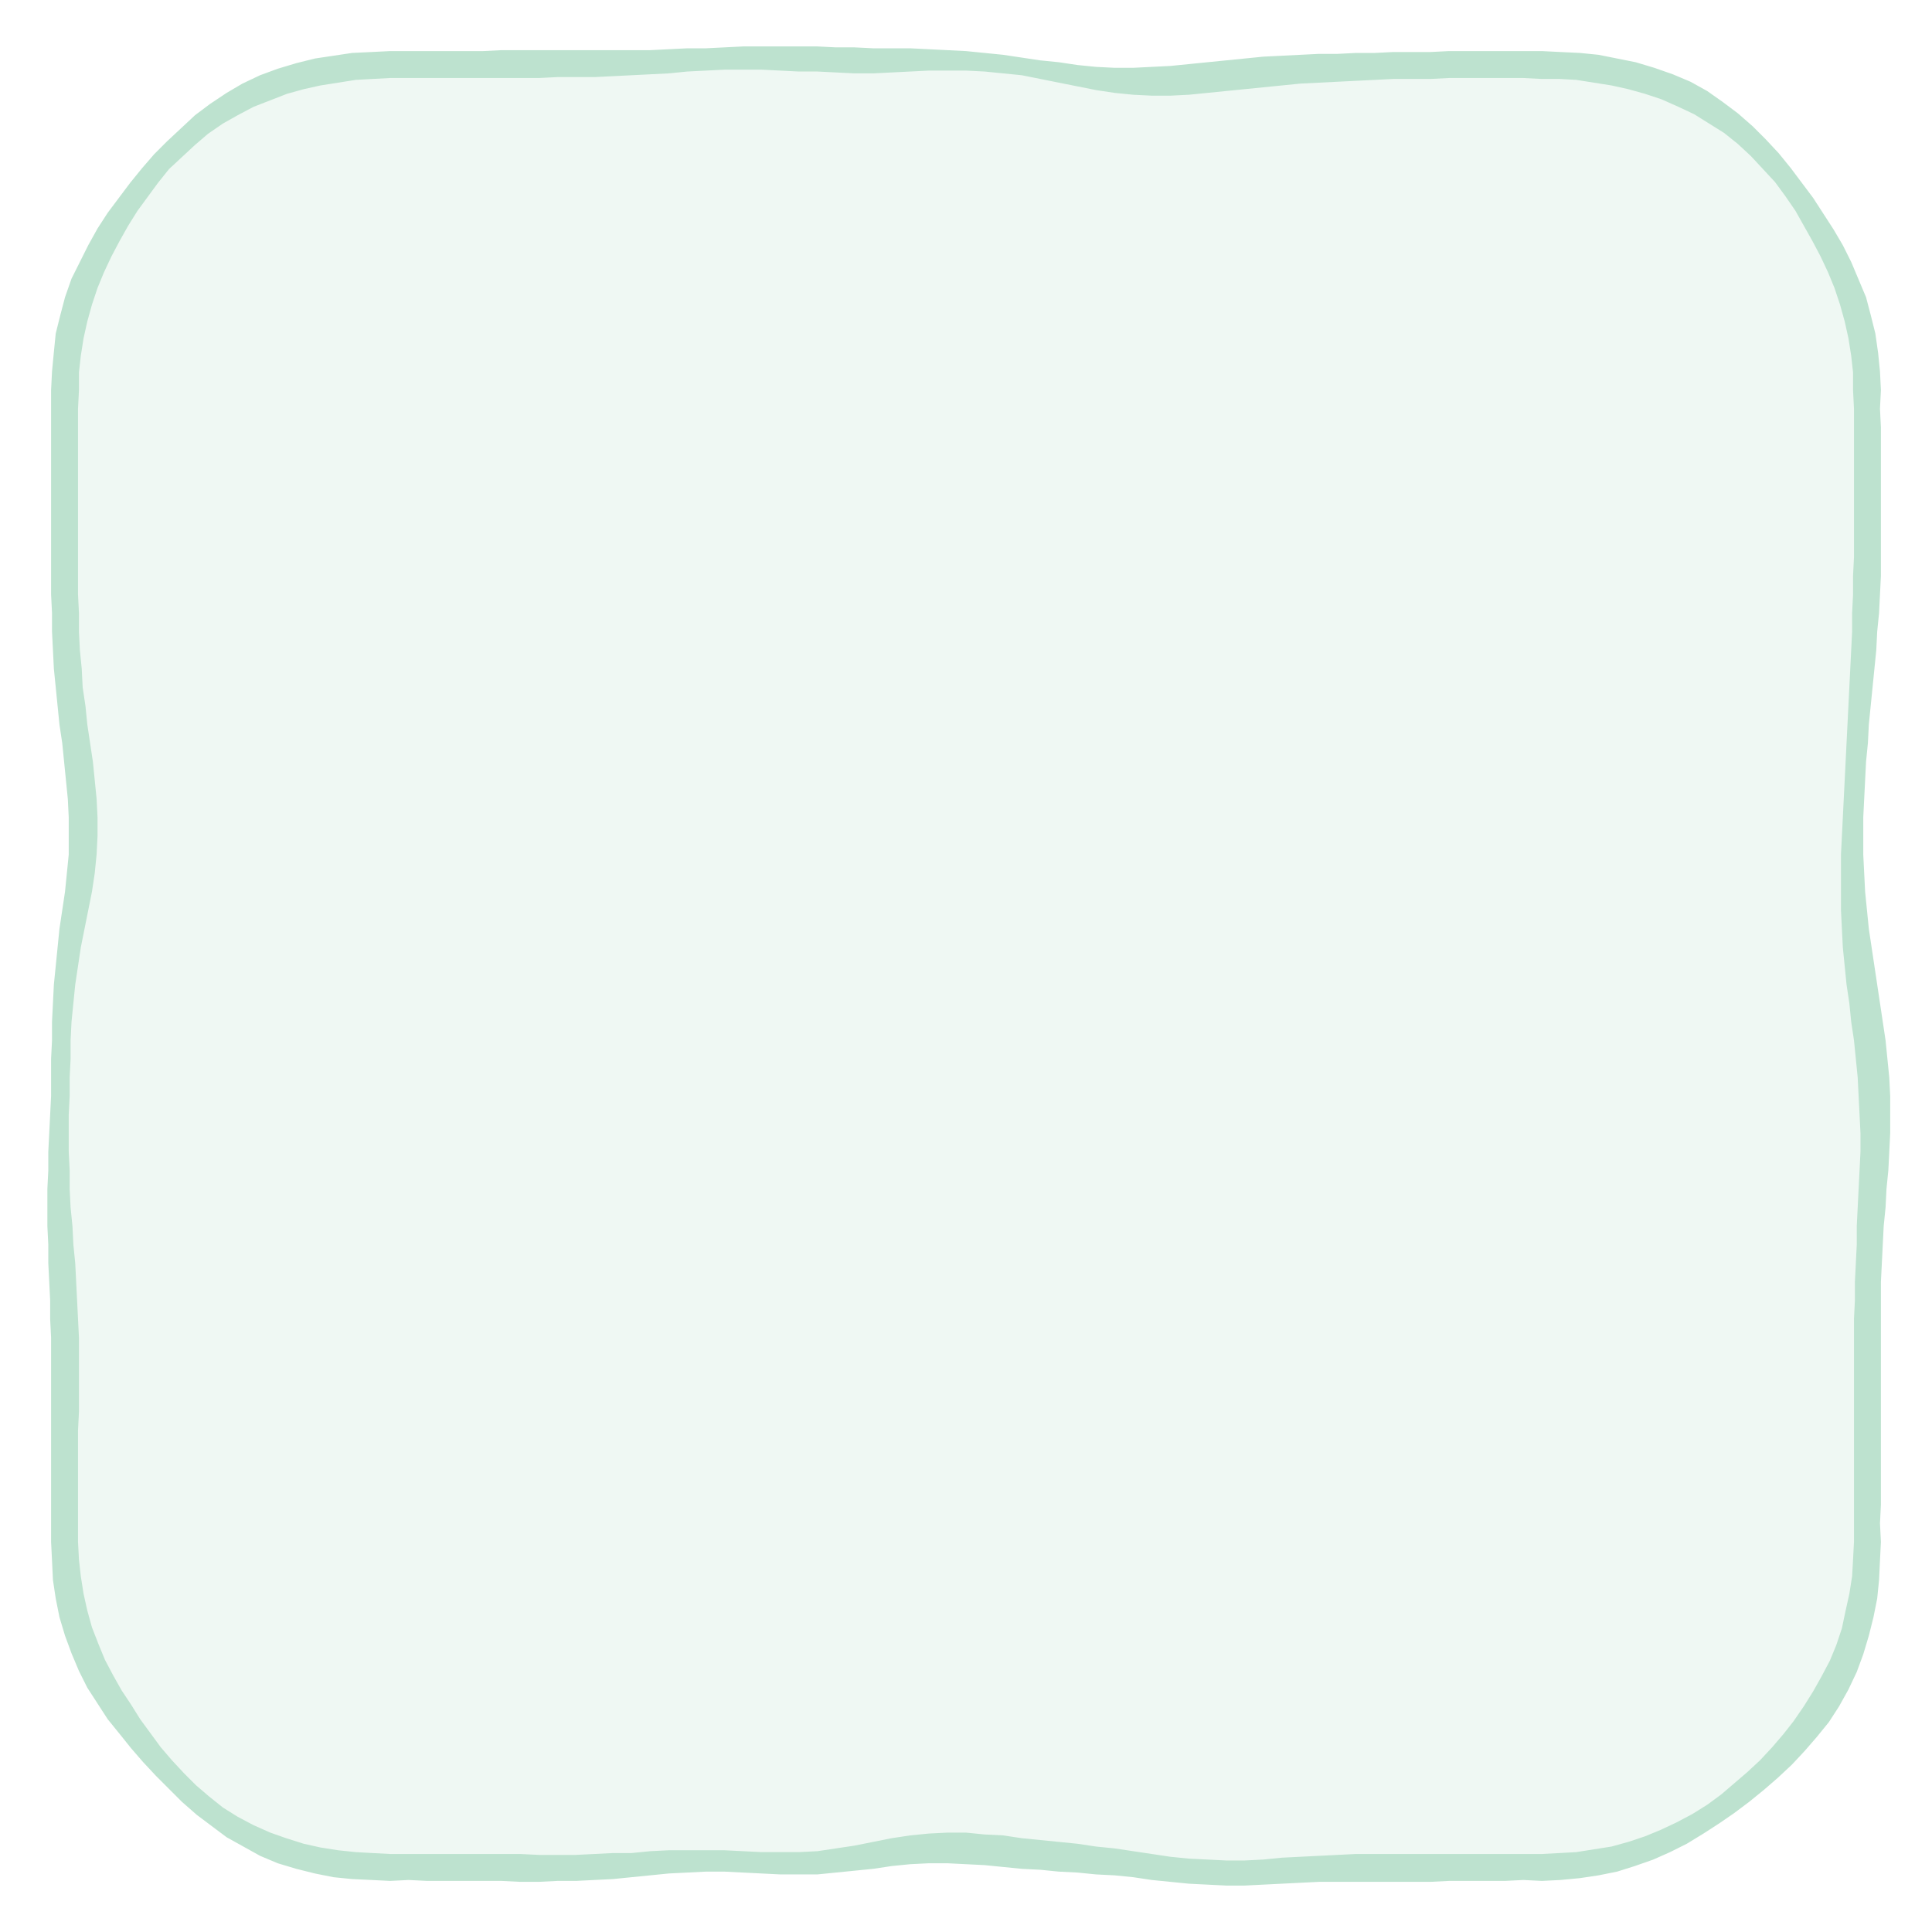
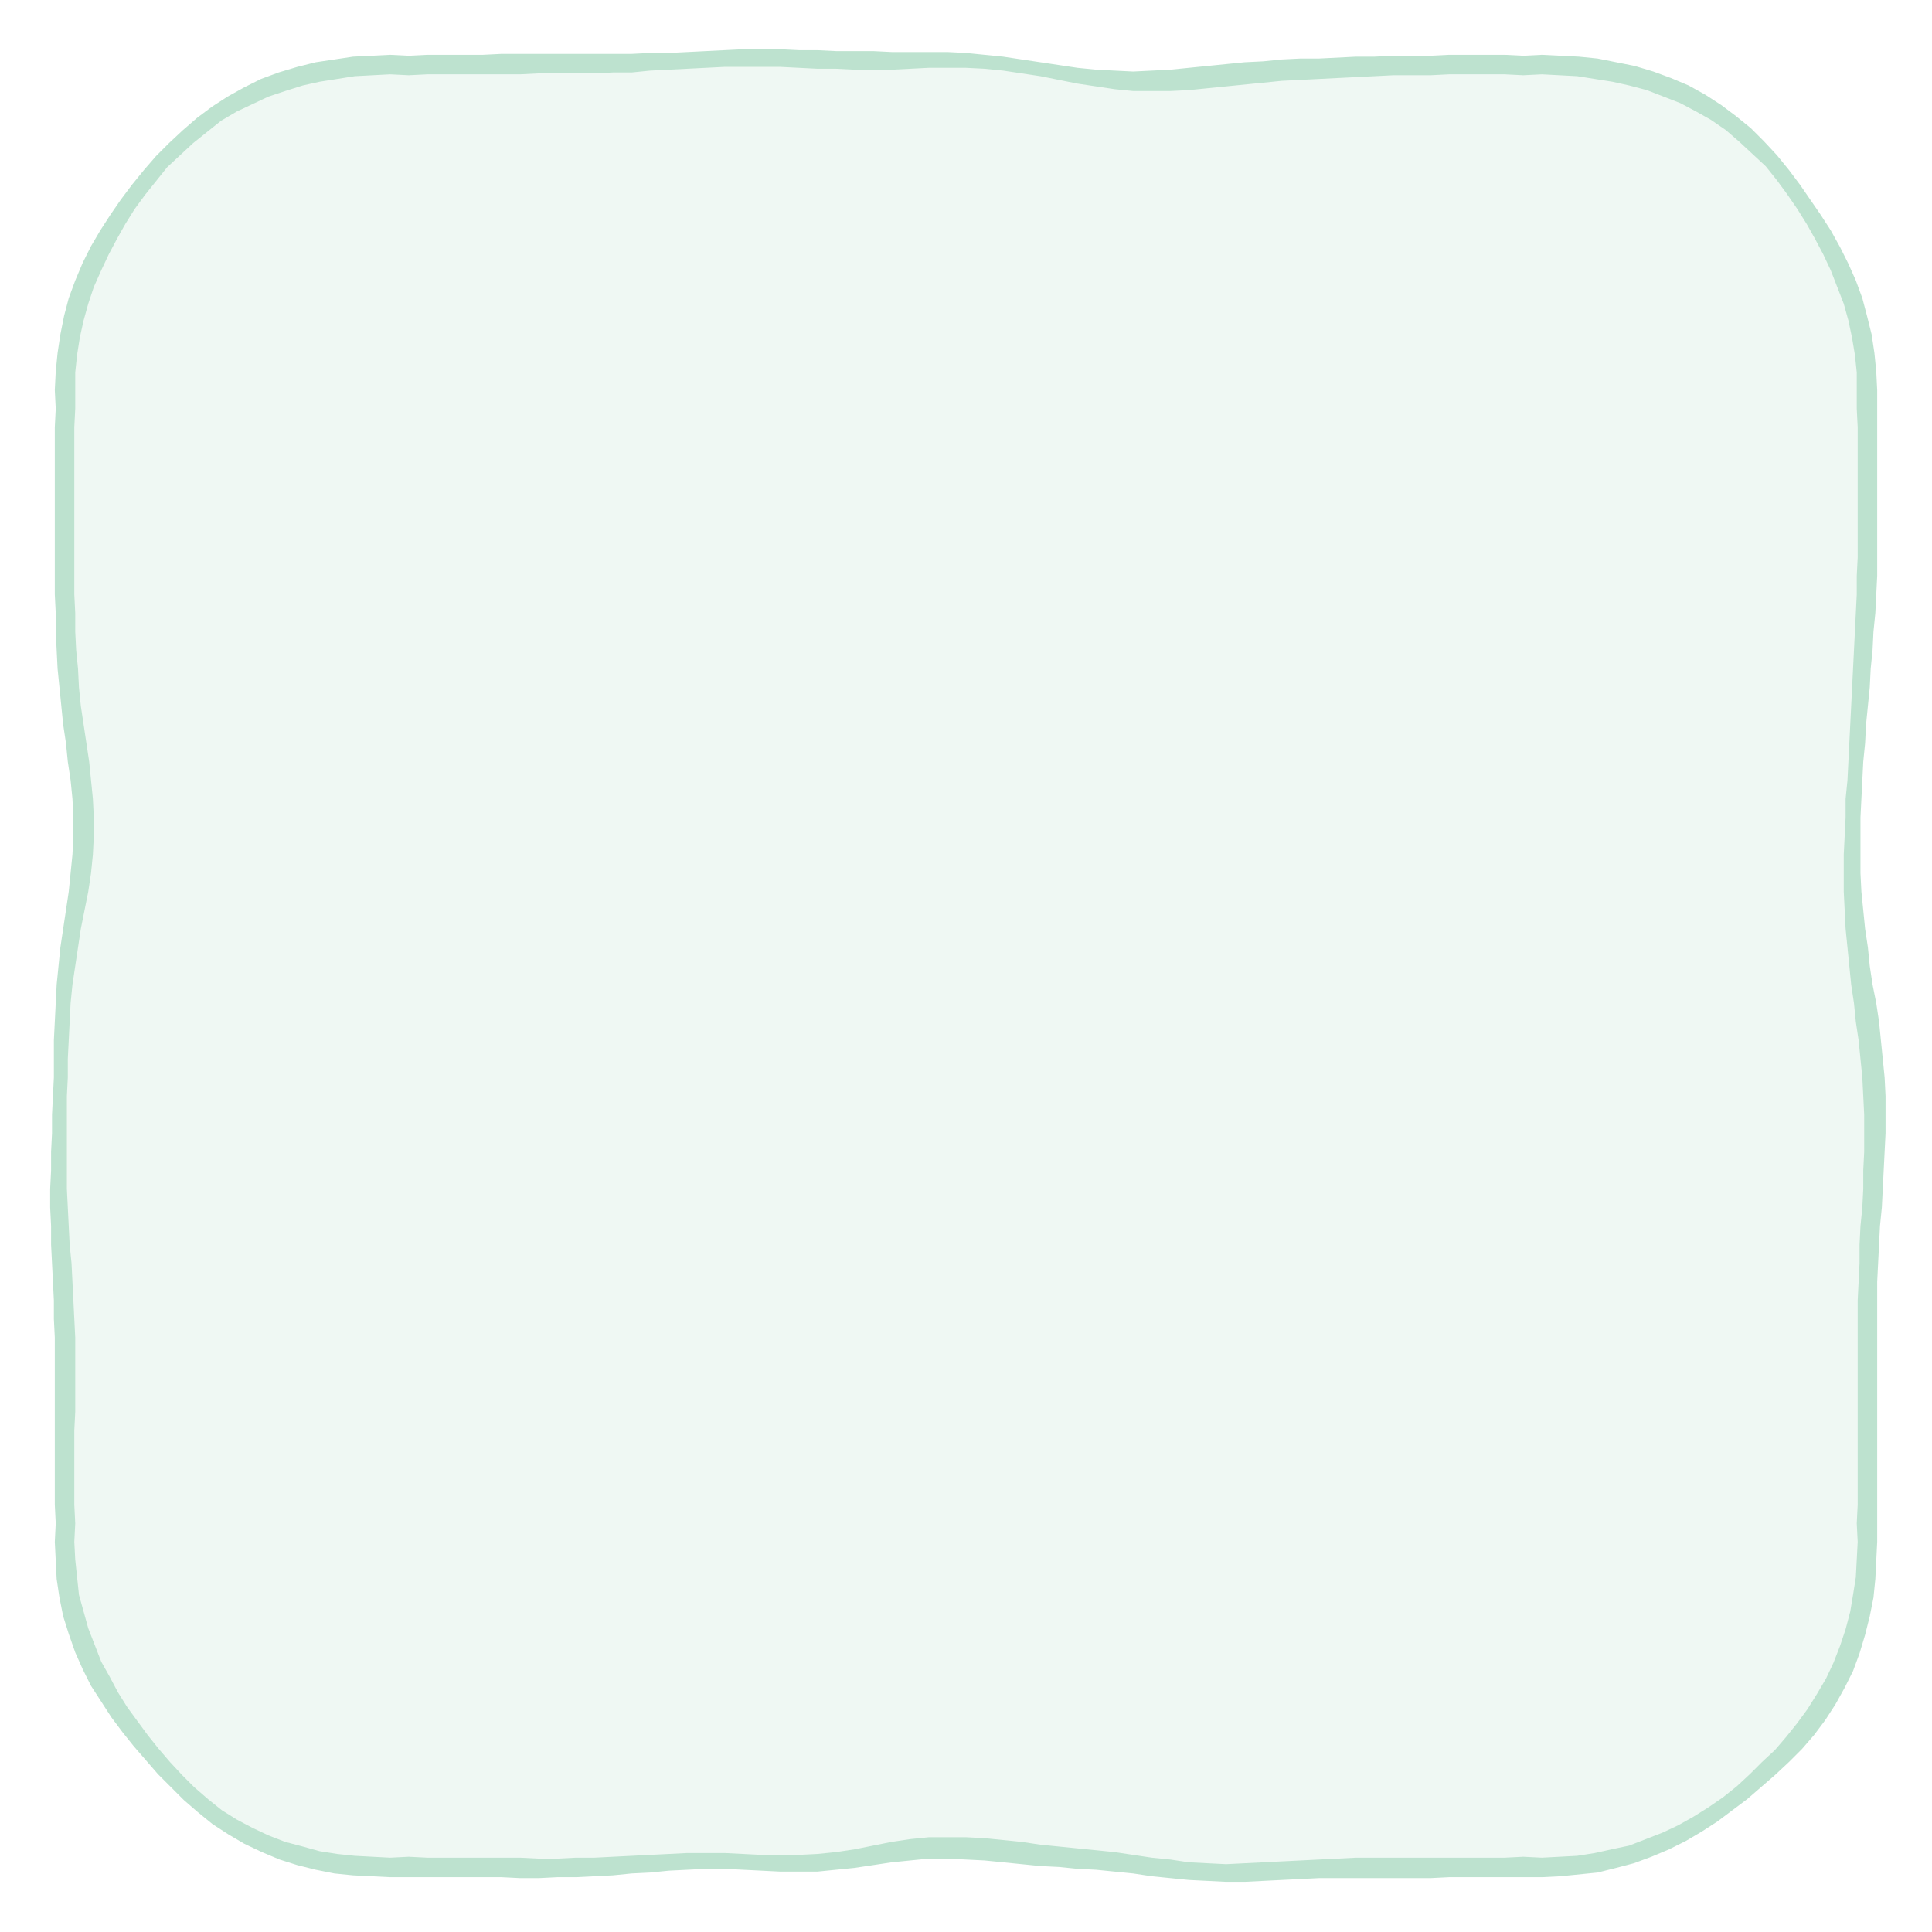
<svg xmlns="http://www.w3.org/2000/svg" viewBox="0 0 208 208">
  <path d="M44 7L46 7L48 7L50 7L52 6.9L54 6.9L56 6.9L58 6.9L60 6.9L62 6.9L64 6.9L66 6.8L68 6.8L70 6.7L72 6.6L74 6.5L76 6.4L78 6.3L80 6.3L82 6.2L84 6.3L86 6.3L88 6.4L90 6.5L92 6.5L94 6.5L96 6.5L98 6.5L100 6.5L102 6.5L104 6.5L106 6.7L108 6.9L110 7.1L112 7.5L114 7.8L116 8.1L118 8.4L120 8.6L122 8.7L124 8.7L126 8.7L128 8.5L130 8.3L132 8.1L134 7.9L136 7.7L138 7.6L140 7.5L142 7.4L144 7.3L146 7.2L148 7.1L150 7.1L152 7L154 7L156 7L158 7L160 7L162 7L164 7L166 7L167.9 7L169.9 7.2L171.9 7.4L173.8 7.7L175.7 8.2L177.6 8.7L179.5 9.4L181.3 10.2L183.1 11.1L184.8 12.1L186.4 13.3L187.9 14.5L189.3 15.9L190.7 17.3L191.9 18.8L193.1 20.4L194.2 22L195.3 23.6L196.3 25.3L197.2 27L198 28.7L198.8 30.5L199.5 32.4L200 34.3L200.5 36.2L200.8 38.1L200.9 40.1L201 42L201 44L201 46L201 48L201 50L201.1 52L201.1 54L201.1 56L201.1 58L201 60L201 62L200.9 64L200.8 66L200.7 68L200.6 70L200.5 72L200.3 74L200.2 76L200.1 78L199.9 80L199.8 82L199.7 84L199.6 86L199.5 88L199.4 90L199.4 92L199.4 94L199.5 96L199.6 98L199.8 100L200 102L200.2 104L200.5 106L200.8 108L201 110L201.3 112L201.5 114L201.7 116L201.8 118L201.9 120L201.9 122L201.8 124L201.7 126L201.6 128L201.5 130L201.4 132L201.3 134L201.2 136L201.1 138L201.1 140L201 142L201 144L201 146L201.1 148L201.1 150L201.1 152L201.1 154L201 156L201 158L201 160L201 162L201 164L201 166L201 167.9L200.8 169.9L200.6 171.8L200.2 173.8L199.8 175.7L199.2 177.6L198.4 179.4L197.6 181.2L196.6 182.9L195.5 184.6L194.4 186.1L193.1 187.6L191.8 189.1L190.4 190.4L189 191.7L187.5 193L186 194.2L184.4 195.3L182.8 196.4L181.1 197.3L179.3 198.2L177.5 199L175.7 199.6L173.8 200.1L171.8 200.5L169.9 200.8L167.9 201L166 201L164 201L162 201L160 201L158 201L156 201.1L154 201.1L152 201.1L150 201.1L148 201.1L146 201.1L144 201.1L142 201.2L140 201.3L138 201.4L136 201.5L134 201.6L132 201.6L130 201.6L128 201.4L126 201.2L124 201L122 200.7L120 200.5L118 200.3L116 200.1L114 199.9L112 199.7L110 199.5L108 199.3L106 199.1L104 199L102 198.9L100 199L98 199.2L96 199.4L94 199.7L92 200.1L90 200.3L88 200.5L86 200.6L84 200.6L82 200.5L80 200.4L78 200.4L76 200.3L74 200.4L72 200.5L70 200.6L68 200.8L66 200.9L64 201L62 201.1L60 201.1L58 201.1L56 201.1L54 201.1L52 201.1L50 201L48 201L46 201L44 201L42 201L40.1 201L38.1 200.8L36.1 200.6L34.2 200.3L32.3 199.8L30.4 199.2L28.5 198.5L26.8 197.7L25 196.7L23.4 195.6L21.9 194.4L20.4 193.1L19 191.8L17.6 190.4L16.4 188.9L15.1 187.4L14 185.9L12.8 184.3L11.8 182.7L10.8 181L9.9 179.3L9.1 177.5L8.4 175.6L7.9 173.8L7.5 171.8L7.2 169.9L7 167.9L7 166L7 164L7 162L7 160L7 158L7 156L7 154L7 152L7 150L7 148L7 146L7 144L6.9 142L6.9 140L6.8 138L6.7 136L6.5 134L6.4 132L6.4 130L6.3 128L6.3 126L6.3 124L6.4 122L6.4 120L6.5 118L6.5 116L6.5 114L6.6 112L6.7 110L6.8 108L7 106L7.2 104L7.5 102L7.8 100L8.1 98L8.4 96L8.7 94L8.9 92L9 90L9 88L8.9 86L8.7 84L8.5 82L8.2 80L7.9 78L7.7 76L7.5 74L7.3 72L7.2 70L7.1 68L7 66L7 64L7 62L6.9 60L6.9 58L6.9 56L6.9 54L7 52L7 50L7 48L7 46L7 44L7 42L7.1 40.1L7.2 38.1L7.5 36.2L7.9 34.2L8.5 32.4L9.1 30.5L9.9 28.7L10.7 27L11.7 25.3L12.7 23.6L13.8 22L14.9 20.4L16.2 18.9L17.4 17.4L18.8 16L20.2 14.7L21.7 13.4L23.3 12.3L25 11.2L26.7 10.3L28.5 9.5L30.4 8.8L32.3 8.2L34.2 7.8L36.2 7.4L38.1 7.2L40.1 7L42 7Z" fill="#eff8f3" />
-   <path d="M44 5.5L46 5.5L48 5.5L50 5.5L52 5.5L54 5.4L56 5.4L58 5.4L60 5.4L62 5.4L64 5.4L66 5.4L68 5.4L70 5.4L72 5.3L74 5.2L76 5.2L78 5.1L80 5L82 5L84 5L86 5L88 5L90 5.1L92 5.1L94 5.2L96 5.2L98 5.2L100 5.3L102 5.4L104 5.5L106 5.7L108 5.9L110 6.2L112 6.5L114 6.7L116 7L118 7.2L120 7.3L122 7.3L124 7.2L126 7.1L128 6.9L130 6.7L132 6.5L134 6.3L136 6.1L138 6L140 5.9L142 5.8L144 5.8L146 5.7L148 5.7L150 5.6L152 5.6L154 5.6L156 5.5L158 5.5L160 5.5L162 5.5L164 5.5L166 5.5L168 5.6L170.1 5.7L172.1 5.9L174.1 6.3L176.1 6.7L178.1 7.3L180.1 8L182 8.8L183.8 9.8L185.5 11L187.1 12.2L188.7 13.6L190.1 15L191.5 16.5L192.8 18.1L194 19.7L195.2 21.3L196.3 23L197.4 24.7L198.4 26.4L199.3 28.2L200.1 30.1L200.9 32L201.4 33.9L201.9 35.9L202.2 38L202.4 40L202.5 42L202.4 44L202.5 46L202.5 48L202.5 50L202.5 52L202.5 54L202.5 56L202.5 58L202.5 60L202.5 62L202.4 64L202.3 66L202.1 68L202 70L201.8 72L201.6 74L201.4 76L201.2 78L201.1 80L200.9 82L200.8 84L200.7 86L200.6 88L200.6 90L200.6 92L200.7 94L200.8 96L201 98L201.2 100L201.5 102L201.8 104L202.1 106L202.4 108L202.7 110L203 112L203.2 114L203.4 116L203.5 118L203.5 120L203.5 122L203.4 124L203.3 126L203.1 128L203 130L202.8 132L202.7 134L202.6 136L202.5 138L202.5 140L202.5 142L202.5 144L202.5 146L202.5 148L202.5 150L202.5 152L202.5 154L202.5 156L202.5 158L202.5 160L202.5 162L202.4 164L202.5 166L202.4 168L202.3 170.1L202.1 172.1L201.7 174.1L201.2 176.1L200.6 178.1L199.9 180L199 181.9L198 183.7L196.9 185.4L195.6 187L194.3 188.5L192.9 190L191.4 191.4L189.9 192.7L188.3 194L186.7 195.2L185.1 196.3L183.4 197.4L181.6 198.5L179.8 199.4L178 200.2L176 200.9L174.1 201.5L172.1 201.9L170.1 202.2L168 202.4L166 202.5L164 202.4L162 202.5L160 202.5L158 202.5L156 202.5L154 202.6L152 202.6L150 202.6L148 202.6L146 202.6L144 202.6L142 202.6L140 202.7L138 202.8L136 202.9L134 203L132 203L130 202.9L128 202.8L126 202.6L124 202.4L122 202.1L120 201.9L118 201.8L116 201.6L114 201.5L112 201.3L110 201.2L108 201L106 200.8L104 200.7L102 200.6L100 200.6L98 200.7L96 200.9L94 201.2L92 201.4L90 201.6L88 201.8L86 201.8L84 201.8L82 201.7L80 201.6L78 201.5L76 201.5L74 201.6L72 201.7L70 201.9L68 202.1L66 202.3L64 202.4L62 202.5L60 202.5L58 202.6L56 202.6L54 202.5L52 202.5L50 202.5L48 202.5L46 202.5L44 202.4L42 202.5L40 202.4L37.9 202.3L35.9 202.1L33.9 201.7L31.9 201.2L29.9 200.6L28 199.8L26.2 198.8L24.4 197.8L22.8 196.6L21.2 195.4L19.6 194L18.2 192.6L16.8 191.2L15.4 189.7L14.1 188.2L12.9 186.7L11.6 185.1L10.5 183.4L9.4 181.7L8.5 179.9L7.7 178L7 176.1L6.4 174.1L6 172.1L5.7 170.1L5.6 168L5.5 166L5.5 164L5.5 162L5.5 160L5.5 158L5.5 156L5.5 154L5.5 152L5.5 150L5.5 148L5.5 146L5.5 144L5.4 142L5.4 140L5.3 138L5.2 136L5.2 134L5.1 132L5.1 130L5.1 128L5.2 126L5.2 124L5.3 122L5.4 120L5.5 118L5.5 116L5.5 114L5.6 112L5.6 110L5.7 108L5.8 106L6 104L6.2 102L6.4 100L6.7 98L7 96L7.2 94L7.4 92L7.4 90L7.4 88L7.3 86L7.1 84L6.9 82L6.7 80L6.4 78L6.2 76L6 74L5.8 72L5.7 70L5.6 68L5.6 66L5.5 64L5.5 62L5.5 60L5.5 58L5.5 56L5.5 54L5.5 52L5.5 50L5.5 48L5.5 46L5.5 44L5.5 42L5.6 40L5.8 37.9L6 35.9L6.5 33.9L7 32L7.7 30L8.6 28.2L9.5 26.4L10.5 24.6L11.6 22.9L12.8 21.3L14 19.7L15.3 18.1L16.6 16.6L18 15.2L19.5 13.8L21 12.4L22.6 11.2L24.4 10L26.1 9L28 8.1L29.9 7.4L31.9 6.8L33.9 6.3L35.9 6L37.9 5.7L40 5.6L42 5.5ZM42 8.4L40.1 8.5L38.3 8.6L36.4 8.9L34.5 9.2L32.7 9.6L30.9 10.1L29.1 10.8L27.3 11.5L25.6 12.4L24 13.3L22.4 14.4L21 15.6L19.6 16.9L18.2 18.2L17 19.7L15.9 21.2L14.8 22.7L13.8 24.3L12.9 25.9L12 27.6L11.2 29.3L10.5 31L9.9 32.8L9.4 34.6L9 36.4L8.7 38.3L8.5 40.1L8.5 42L8.4 44L8.4 46L8.4 48L8.4 50L8.4 52L8.4 54L8.4 56L8.4 58L8.4 60L8.4 62L8.4 64L8.5 66L8.5 68L8.6 70L8.8 72L8.9 74L9.2 76L9.4 78L9.7 80L10 82L10.2 84L10.4 86L10.5 88L10.5 90L10.4 92L10.2 94L9.9 96L9.5 98L9.1 100L8.7 102L8.4 104L8.1 106L7.9 108L7.7 110L7.6 112L7.6 114L7.5 116L7.5 118L7.4 120L7.4 122L7.4 124L7.5 126L7.5 128L7.6 130L7.8 132L7.9 134L8.1 136L8.2 138L8.3 140L8.4 142L8.5 144L8.5 146L8.5 148L8.5 150L8.5 152L8.4 154L8.4 156L8.4 158L8.4 160L8.4 162L8.4 164L8.4 166L8.5 167.9L8.7 169.7L9 171.6L9.4 173.4L9.9 175.2L10.6 177L11.3 178.7L12.2 180.4L13.1 182L14.1 183.5L15.1 185.1L16.2 186.6L17.3 188.1L18.5 189.5L19.8 190.9L21.1 192.2L22.5 193.4L24 194.6L25.6 195.6L27.3 196.5L29.1 197.3L30.8 197.9L32.7 198.5L34.5 198.9L36.4 199.2L38.3 199.4L40.1 199.5L42 199.6L44 199.6L46 199.6L48 199.6L50 199.6L52 199.6L54 199.6L56 199.6L58 199.7L60 199.7L62 199.7L64 199.6L66 199.5L68 199.5L70 199.3L72 199.2L74 199.2L76 199.2L78 199.2L80 199.3L82 199.4L84 199.4L86 199.4L88 199.3L90 199L92 198.7L94 198.3L96 197.9L98 197.6L100 197.4L102 197.3L104 197.3L106 197.5L108 197.6L110 197.9L112 198.1L114 198.3L116 198.5L118 198.8L120 199L122 199.3L124 199.6L126 199.9L128 200.1L130 200.2L132 200.3L134 200.3L136 200.2L138 200L140 199.9L142 199.8L144 199.7L146 199.6L148 199.6L150 199.6L152 199.6L154 199.6L156 199.6L158 199.6L160 199.6L162 199.6L164 199.6L166 199.6L167.9 199.5L169.7 199.4L171.6 199.1L173.5 198.8L175.3 198.3L177.1 197.7L178.8 197L180.5 196.2L182.2 195.3L183.8 194.3L185.3 193.2L186.7 192L188.1 190.8L189.5 189.5L190.8 188.1L192 186.7L193.1 185.3L194.2 183.7L195.2 182.1L196.1 180.5L197 178.8L197.7 177.1L198.3 175.3L198.7 173.4L199.1 171.6L199.4 169.7L199.5 167.9L199.6 166L199.6 164L199.6 162L199.6 160L199.6 158L199.6 156L199.6 154L199.6 152L199.6 150L199.6 148L199.6 146L199.6 144L199.6 142L199.7 140L199.7 138L199.8 136L199.9 134L199.9 132L200 130L200.1 128L200.2 126L200.3 124L200.3 122L200.2 120L200.1 118L200 116L199.8 114L199.6 112L199.3 110L199.1 108L198.8 106L198.6 104L198.4 102L198.3 100L198.2 98L198.2 96L198.2 94L198.2 92L198.3 90L198.4 88L198.5 86L198.6 84L198.7 82L198.8 80L198.9 78L199 76L199.1 74L199.2 72L199.3 70L199.4 68L199.4 66L199.5 64L199.5 62L199.6 60L199.6 58L199.6 56L199.6 54L199.6 52L199.6 50L199.6 48L199.6 46L199.6 44L199.5 42L199.5 40.1L199.3 38.3L199 36.4L198.6 34.6L198.1 32.8L197.5 31L196.8 29.3L196 27.6L195.1 25.9L194.2 24.3L193.3 22.7L192.2 21.1L191.1 19.6L189.8 18.2L188.5 16.8L187.1 15.5L185.6 14.3L184 13.3L182.4 12.3L180.7 11.5L178.9 10.7L177.1 10.1L175.3 9.6L173.5 9.2L171.6 8.9L169.7 8.6L167.9 8.5L166 8.5L164 8.4L162 8.4L160 8.4L158 8.4L156 8.4L154 8.5L152 8.5L150 8.5L148 8.6L146 8.7L144 8.8L142 8.9L140 9L138 9.2L136 9.4L134 9.6L132 9.8L130 10L128 10.2L126 10.3L124 10.3L122 10.2L120 10L118 9.7L116 9.3L114 8.9L112 8.5L110 8.1L108 7.9L106 7.7L104 7.6L102 7.6L100 7.6L98 7.7L96 7.8L94 7.9L92 7.9L90 7.8L88 7.7L86 7.7L84 7.6L82 7.5L80 7.5L78 7.5L76 7.6L74 7.7L72 7.9L70 8L68 8.1L66 8.2L64 8.3L62 8.3L60 8.3L58 8.4L56 8.4L54 8.4L52 8.4L50 8.4L48 8.4L46 8.4L44 8.4Z" fill="#bde2cf" fill-rule="evenodd" />
+   <path d="M44 6L46 5.9L48 5.9L50 5.9L52 5.9L54 5.8L56 5.8L58 5.8L60 5.8L62 5.8L64 5.8L66 5.8L68 5.8L70 5.7L72 5.7L74 5.6L76 5.5L78 5.4L80 5.3L82 5.3L84 5.3L86 5.4L88 5.4L90 5.5L92 5.5L94 5.5L96 5.6L98 5.6L100 5.6L102 5.6L104 5.7L106 5.9L108 6.1L110 6.4L112 6.7L114 7L116 7.3L118 7.5L120 7.6L122 7.7L124 7.6L126 7.5L128 7.3L130 7.1L132 6.9L134 6.7L136 6.6L138 6.4L140 6.3L142 6.3L144 6.2L146 6.1L148 6.1L150 6L152 6L154 6L156 5.9L158 5.9L160 5.9L162 5.9L164 6L166 5.9L168 6L170 6.1L172 6.3L174 6.7L176 7.1L178 7.7L179.9 8.4L181.8 9.2L183.6 10.2L185.3 11.3L186.9 12.5L188.5 13.8L189.9 15.2L191.3 16.7L192.6 18.3L193.8 19.9L194.9 21.5L196 23.1L197.1 24.8L198.1 26.6L199 28.4L199.8 30.2L200.5 32.1L201 34L201.5 36L201.8 38L202 40L202.1 42L202.1 44L202.1 46L202.1 48L202.1 50L202.1 52L202.1 54L202.1 56L202.1 58L202.1 60L202.1 62L202 64L201.9 66L201.7 68L201.6 70L201.4 72L201.3 74L201.1 76L200.9 78L200.8 80L200.6 82L200.5 84L200.4 86L200.3 88L200.3 90L200.3 92L200.3 94L200.4 96L200.6 98L200.8 100L201.1 102L201.3 104L201.6 106L202 108L202.3 110L202.5 112L202.7 114L202.9 116L203 118L203 120L203 122L202.9 124L202.8 126L202.7 128L202.6 130L202.4 132L202.3 134L202.2 136L202.1 138L202.1 140L202.1 142L202.1 144L202.1 146L202.1 148L202.1 150L202.1 152L202.1 154L202.1 156L202.1 158L202.1 160L202.1 162L202.1 164L202.1 166L202 168L201.9 170L201.7 172L201.3 174L200.8 176L200.2 178L199.5 179.9L198.6 181.7L197.6 183.5L196.5 185.2L195.3 186.8L194 188.3L192.6 189.7L191.1 191.1L189.6 192.4L188.1 193.7L186.5 194.9L184.9 196.1L183.2 197.2L181.5 198.2L179.7 199.1L177.8 199.9L175.9 200.6L174 201.1L172 201.6L170 201.8L168 202L166 202.1L164 202.1L162 202.1L160 202.1L158 202.1L156 202.1L154 202.2L152 202.2L150 202.2L148 202.2L146 202.2L144 202.2L142 202.2L140 202.3L138 202.4L136 202.5L134 202.6L132 202.6L130 202.5L128 202.4L126 202.2L124 202L122 201.7L120 201.5L118 201.3L116 201.2L114 201L112 200.9L110 200.7L108 200.5L106 200.3L104 200.2L102 200.1L100 200.1L98 200.3L96 200.5L94 200.8L92 201.1L90 201.3L88 201.5L86 201.5L84 201.5L82 201.4L80 201.3L78 201.2L76 201.2L74 201.3L72 201.4L70 201.6L68 201.7L66 201.9L64 202L62 202.1L60 202.1L58 202.2L56 202.2L54 202.1L52 202.1L50 202.1L48 202.1L46 202.1L44 202.1L42 202.1L40 202L38 201.9L36 201.7L34 201.3L32 200.8L30.1 200.2L28.2 199.4L26.3 198.5L24.6 197.5L22.9 196.4L21.3 195.1L19.8 193.8L18.4 192.4L17 191L15.7 189.5L14.4 188L13.2 186.5L12 184.9L10.9 183.2L9.8 181.5L8.9 179.7L8.1 177.9L7.4 175.9L6.8 174L6.4 172L6.1 170L6 168L5.9 166L6 164L5.9 162L5.9 160L5.9 158L5.9 156L5.9 154L5.9 152L5.9 150L5.9 148L5.9 146L5.9 144L5.8 142L5.8 140L5.7 138L5.6 136L5.5 134L5.5 132L5.4 130L5.4 128L5.5 126L5.5 124L5.6 122L5.6 120L5.7 118L5.8 116L5.8 114L5.8 112L5.9 110L6 108L6.1 106L6.3 104L6.5 102L6.8 100L7.1 98L7.4 96L7.6 94L7.8 92L7.9 90L7.9 88L7.8 86L7.6 84L7.3 82L7.1 80L6.8 78L6.6 76L6.4 74L6.2 72L6.1 70L6 68L6 66L5.9 64L5.9 62L5.9 60L5.9 58L5.9 56L5.9 54L5.9 52L5.9 50L5.9 48L5.9 46L6 44L5.9 42L6 40L6.2 38L6.5 36L6.9 34L7.4 32.1L8.1 30.2L8.9 28.3L9.8 26.5L10.8 24.8L11.9 23.1L13 21.5L14.2 19.9L15.5 18.3L16.8 16.8L18.2 15.4L19.7 14L21.2 12.7L22.8 11.5L24.5 10.4L26.3 9.4L28.1 8.5L30 7.8L32 7.2L34 6.7L36 6.4L38 6.1L40 6L42 5.9ZM42 8L40.1 8.1L38.2 8.2L36.3 8.5L34.4 8.8L32.6 9.2L30.7 9.8L28.9 10.4L27.2 11.2L25.5 12L23.8 13L22.3 14.2L20.8 15.4L19.4 16.7L18 18L16.8 19.5L15.6 21L14.5 22.5L13.5 24.1L12.6 25.7L11.7 27.4L10.9 29.1L10.1 30.9L9.5 32.7L9 34.5L8.6 36.3L8.3 38.2L8.1 40.1L8.1 42L8.1 44L8 46L8 48L8 50L8 52L8 54L8 56L8 58L8 60L8 62L8 64L8.1 66L8.1 68L8.2 70L8.4 72L8.5 74L8.7 76L9 78L9.3 80L9.6 82L9.8 84L10 86L10.1 88L10.1 90L10 92L9.8 94L9.5 96L9.1 98L8.7 100L8.4 102L8.1 104L7.8 106L7.6 108L7.5 110L7.4 112L7.3 114L7.3 116L7.2 118L7.2 120L7.2 122L7.2 124L7.2 126L7.2 128L7.3 130L7.4 132L7.5 134L7.7 136L7.8 138L7.9 140L8 142L8.1 144L8.1 146L8.1 148L8.1 150L8.1 152L8 154L8 156L8 158L8 160L8 162L8.1 164L8 166L8.1 167.9L8.3 169.8L8.5 171.7L9 173.5L9.5 175.3L10.2 177.1L10.9 178.9L11.8 180.5L12.7 182.2L13.7 183.8L14.8 185.3L15.9 186.8L17.1 188.3L18.3 189.7L19.6 191.1L20.9 192.4L22.4 193.7L23.9 194.9L25.5 195.9L27.2 196.8L28.9 197.6L30.7 198.3L32.6 198.8L34.4 199.3L36.3 199.6L38.2 199.8L40.1 199.9L42 200L44 199.9L46 200L48 200L50 200L52 200L54 200L56 200L58 200.1L60 200.1L62 200L64 200L66 199.9L68 199.8L70 199.7L72 199.6L74 199.5L76 199.5L78 199.5L80 199.6L82 199.7L84 199.7L86 199.7L88 199.6L90 199.4L92 199.1L94 198.7L96 198.3L98 198L100 197.8L102 197.8L104 197.8L106 197.9L108 198.1L110 198.3L112 198.6L114 198.8L116 199L118 199.2L120 199.4L122 199.7L124 200L126 200.2L128 200.5L130 200.6L132 200.7L134 200.6L136 200.5L138 200.4L140 200.3L142 200.2L144 200.1L146 200L148 200L150 200L152 200L154 200L156 200L158 200L160 200L162 200L164 199.9L166 200L167.9 199.9L169.8 199.8L171.7 199.5L173.5 199.1L175.4 198.7L177.2 198L179 197.3L180.7 196.5L182.3 195.6L183.9 194.6L185.5 193.5L187 192.3L188.4 191L189.7 189.7L191.1 188.4L192.3 187L193.5 185.5L194.6 184L195.6 182.4L196.6 180.7L197.4 179L198.1 177.2L198.7 175.4L199.2 173.5L199.5 171.7L199.8 169.8L199.9 167.9L200 166L199.9 164L200 162L200 160L200 158L200 156L200 154L200 152L200 150L200 148L200 146L200 144L200 142L200 140L200.1 138L200.2 136L200.2 134L200.3 132L200.5 130L200.6 128L200.6 126L200.7 124L200.7 122L200.7 120L200.6 118L200.5 116L200.3 114L200.1 112L199.8 110L199.6 108L199.3 106L199.1 104L198.9 102L198.7 100L198.6 98L198.5 96L198.5 94L198.5 92L198.6 90L198.7 88L198.7 86L198.9 84L199 82L199.1 80L199.2 78L199.3 76L199.4 74L199.5 72L199.6 70L199.7 68L199.8 66L199.9 64L199.9 62L200 60L200 58L200 56L200 54L200 52L200 50L200 48L200 46L199.9 44L199.9 42L199.9 40.1L199.7 38.2L199.4 36.4L199 34.5L198.5 32.7L197.8 30.9L197.1 29.1L196.3 27.4L195.4 25.7L194.5 24.1L193.5 22.5L192.4 20.9L191.3 19.4L190.1 17.9L188.7 16.6L187.3 15.3L185.8 14L184.2 12.9L182.6 12L180.9 11.1L179.1 10.4L177.3 9.7L175.4 9.2L173.6 8.8L171.7 8.5L169.8 8.2L167.9 8.1L166 8L164 8.1L162 8L160 8L158 8L156 8L154 8.1L152 8.1L150 8.1L148 8.2L146 8.3L144 8.4L142 8.5L140 8.6L138 8.7L136 8.9L134 9.1L132 9.3L130 9.5L128 9.7L126 9.8L124 9.8L122 9.8L120 9.6L118 9.3L116 9L114 8.6L112 8.2L110 7.9L108 7.6L106 7.4L104 7.3L102 7.3L100 7.3L98 7.4L96 7.5L94 7.5L92 7.5L90 7.4L88 7.4L86 7.3L84 7.2L82 7.2L80 7.2L78 7.2L76 7.3L74 7.4L72 7.5L70 7.6L68 7.8L66 7.8L64 7.9L62 7.9L60 7.9L58 7.9L56 8L54 8L52 8L50 8L48 8L46 8L44 8.1Z" fill="#bde2cf" fill-rule="evenodd" />
</svg>
